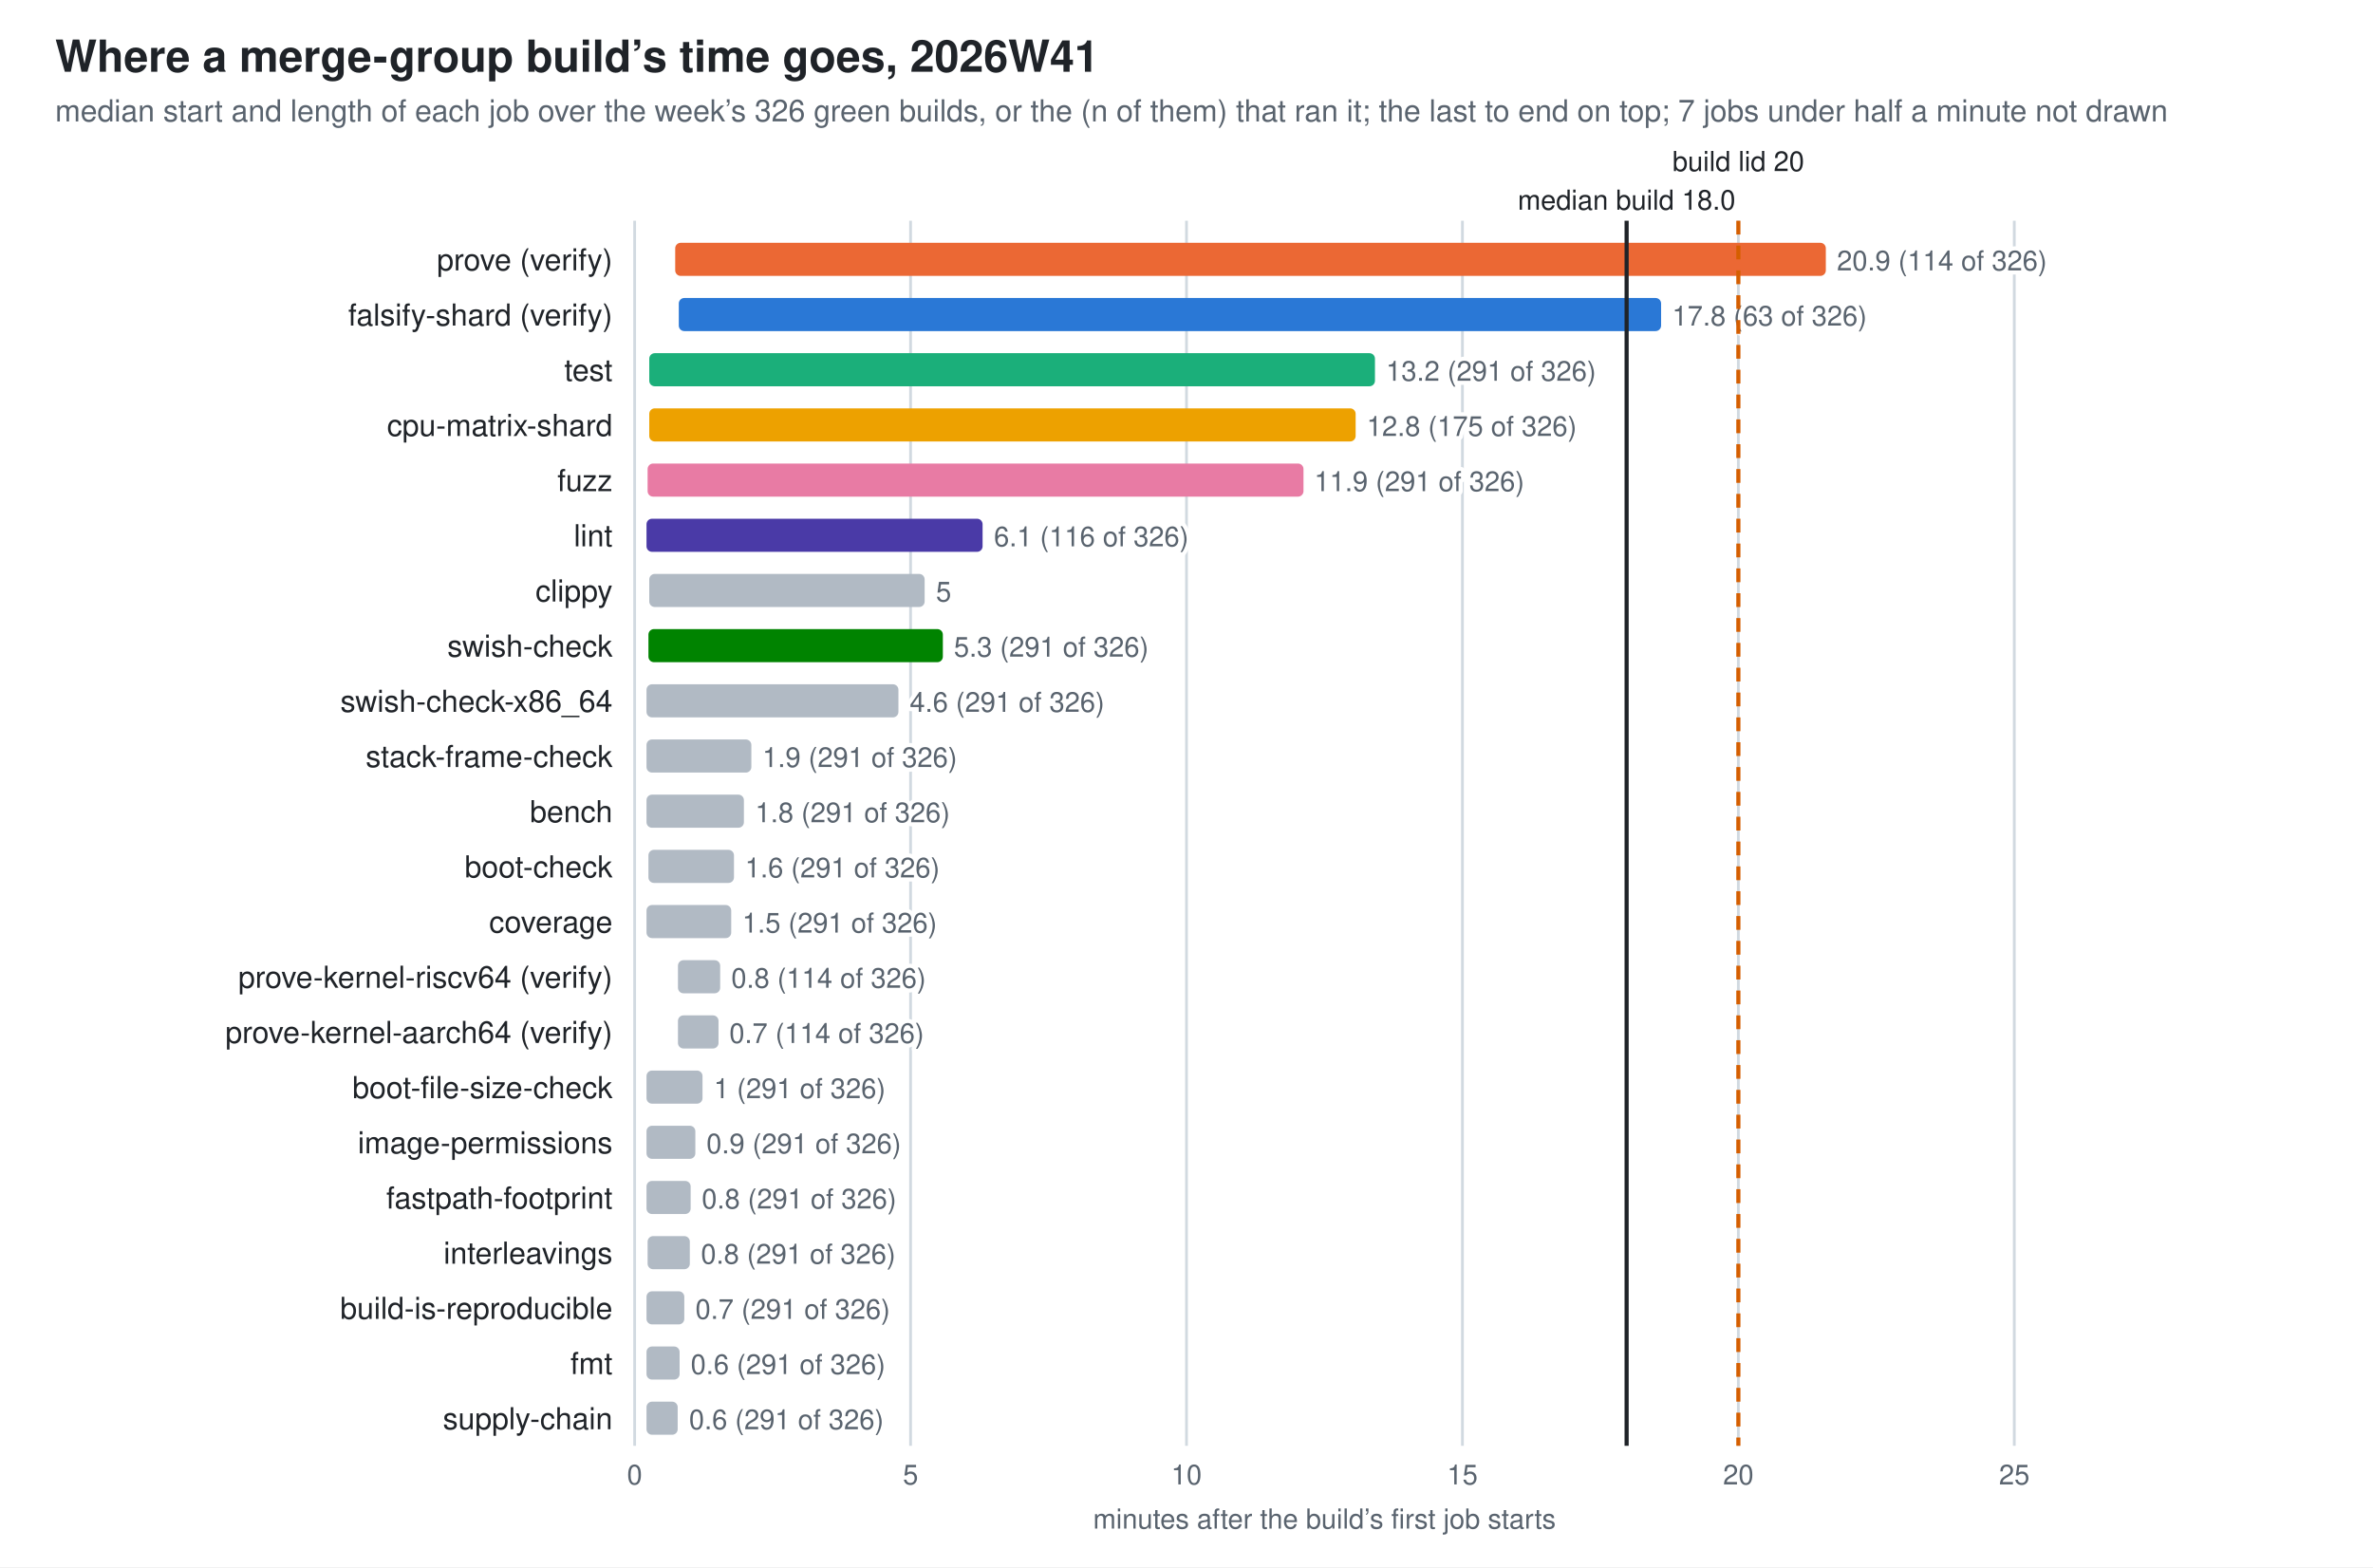
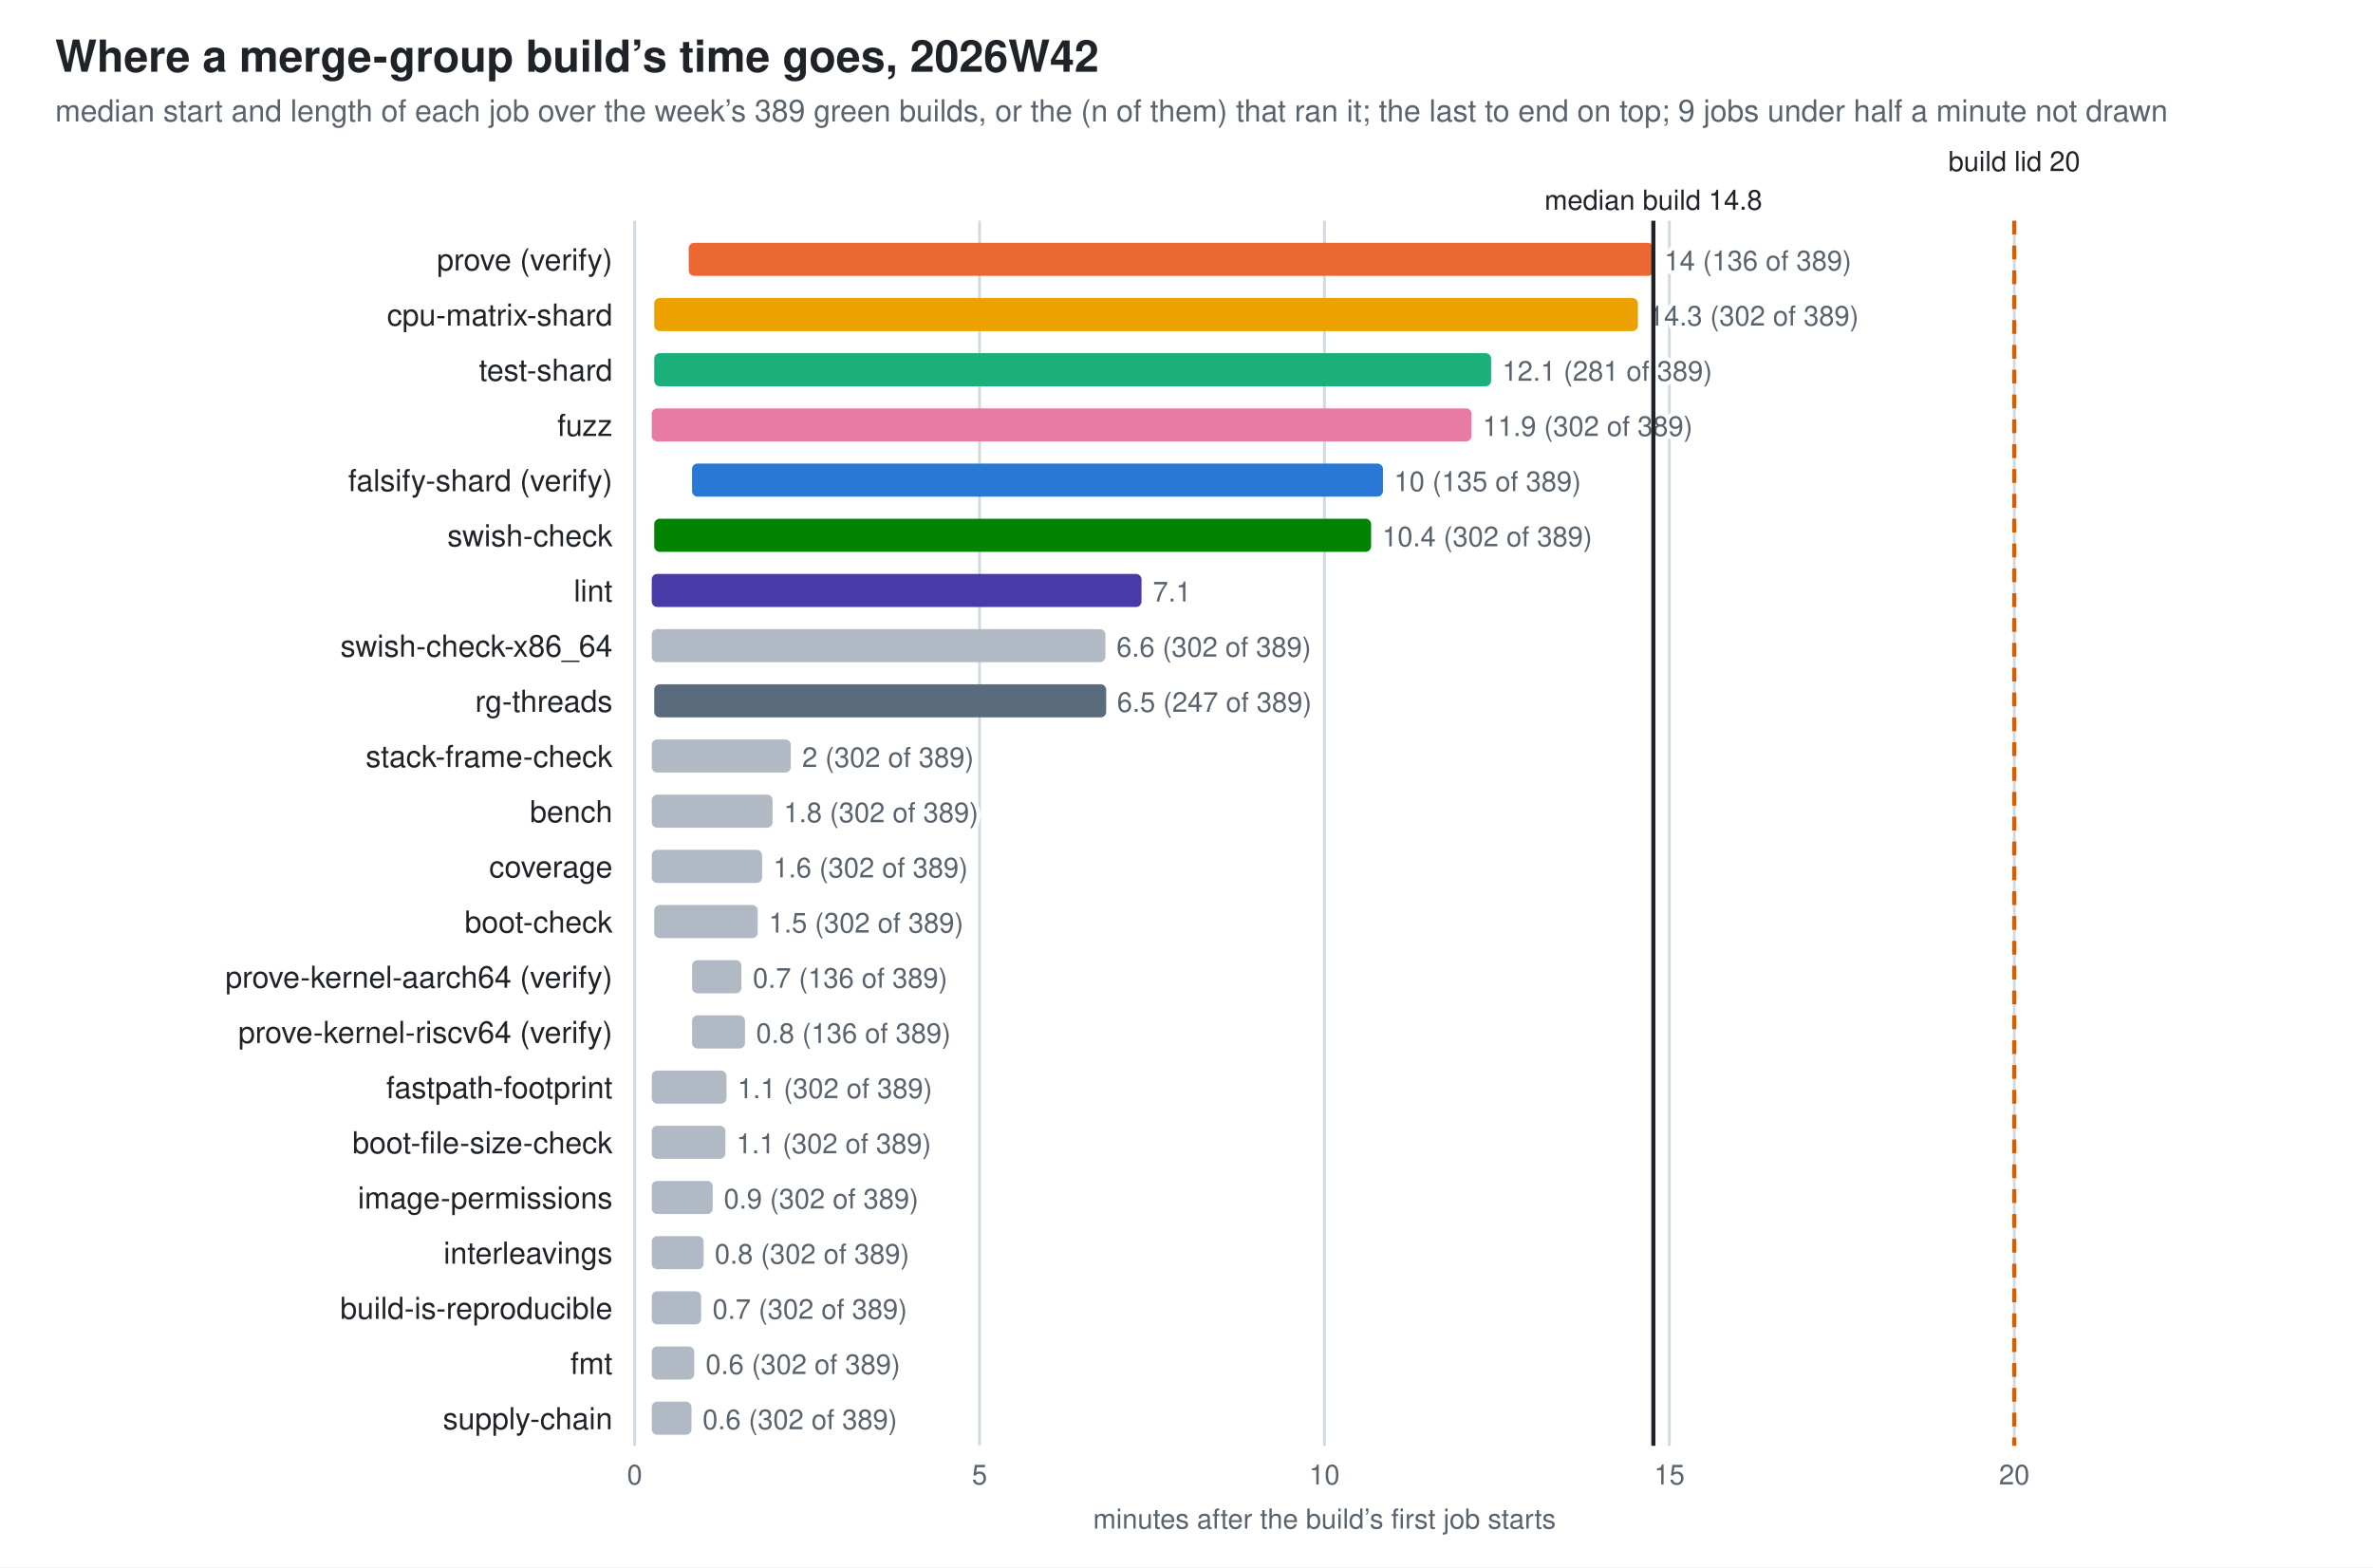
- <svg xmlns="http://www.w3.org/2000/svg" width="860" height="568" viewBox="0 0 860 568" role="img" aria-label="Where a merge-group build’s time goes, 2026W41">
+ <svg xmlns="http://www.w3.org/2000/svg" width="860" height="568" viewBox="0 0 860 568" role="img" aria-label="Where a merge-group build’s time goes, 2026W42">
  <style>
  .bg{fill:#ffffff} .fg{fill:#1f2328} .mut{fill:#59636e} .grid{stroke:#d1d9e0} .wall{stroke:#1f2328} .other{fill:#b1bac4}
  .val{paint-order:stroke;stroke:#ffffff;stroke-width:3px;stroke-linejoin:round}
  .s0{fill:#2a78d6}  .s1{fill:#eb6834}  .s2{fill:#1baf7a}  .s3{fill:#eda100}  .s4{fill:#e87ba4}  .s5{fill:#008300}  .s6{fill:#4a3aa7}  .s7{fill:#5a6b7d}
  @media (prefers-color-scheme: dark){
    .bg{fill:#0d1117} .fg{fill:#e6edf3} .mut{fill:#9198a1} .grid{stroke:#30363d} .wall{stroke:#e6edf3} .other{fill:#57606a} .val{stroke:#0d1117} .s0{fill:#3987e5} .s1{fill:#d95926} .s2{fill:#199e70} .s3{fill:#c98500} .s4{fill:#d55181} .s5{fill:#008300} .s6{fill:#9085e9} .s7{fill:#94a5b7}}
  text{font-family:-apple-system,BlinkMacSystemFont,"Segoe UI",Helvetica,Arial,sans-serif}
</style>
  <rect class="bg" width="860" height="568" />
-   <text class="fg" x="20" y="26" font-size="16" font-weight="600">Where a merge-group build’s time goes, 2026W41</text>
-   <text class="mut" x="20" y="44" font-size="11">median start and length of each job over the week’s 326 green builds, or the (n of them) that ran it; the last to end on top; 7 jobs under half a minute not drawn</text>
+   <text class="fg" x="20" y="26" font-size="16" font-weight="600">Where a merge-group build’s time goes, 2026W42</text>
+   <text class="mut" x="20" y="44" font-size="11">median start and length of each job over the week’s 389 green builds, or the (n of them) that ran it; the last to end on top; 9 jobs under half a minute not drawn</text>
  <line class="grid" x1="230.0" y1="80" x2="230.0" y2="524" stroke-width="1" />
  <text class="mut" x="230.0" y="538" font-size="10" text-anchor="middle">0</text>
-   <line class="grid" x1="330.0" y1="80" x2="330.0" y2="524" stroke-width="1" />
-   <text class="mut" x="330.0" y="538" font-size="10" text-anchor="middle">5</text>
-   <line class="grid" x1="430.0" y1="80" x2="430.0" y2="524" stroke-width="1" />
-   <text class="mut" x="430.0" y="538" font-size="10" text-anchor="middle">10</text>
-   <line class="grid" x1="530.0" y1="80" x2="530.0" y2="524" stroke-width="1" />
-   <text class="mut" x="530.0" y="538" font-size="10" text-anchor="middle">15</text>
-   <line class="grid" x1="630.0" y1="80" x2="630.0" y2="524" stroke-width="1" />
-   <text class="mut" x="630.0" y="538" font-size="10" text-anchor="middle">20</text>
+   <line class="grid" x1="355.0" y1="80" x2="355.0" y2="524" stroke-width="1" />
+   <text class="mut" x="355.0" y="538" font-size="10" text-anchor="middle">5</text>
+   <line class="grid" x1="480.0" y1="80" x2="480.0" y2="524" stroke-width="1" />
+   <text class="mut" x="480.0" y="538" font-size="10" text-anchor="middle">10</text>
+   <line class="grid" x1="605.0" y1="80" x2="605.0" y2="524" stroke-width="1" />
+   <text class="mut" x="605.0" y="538" font-size="10" text-anchor="middle">15</text>
  <line class="grid" x1="730.0" y1="80" x2="730.0" y2="524" stroke-width="1" />
-   <text class="mut" x="730.0" y="538" font-size="10" text-anchor="middle">25</text>
+   <text class="mut" x="730.0" y="538" font-size="10" text-anchor="middle">20</text>
  <text class="mut" x="480.0" y="554" font-size="10" text-anchor="middle">minutes after the build’s first job starts</text>
  <text class="fg" x="222" y="98" font-size="11" text-anchor="end">prove (verify)</text>
-   <rect class="s1" x="244.7" y="88" width="417.0" height="12" rx="2" />
-   <text class="mut val" x="665.7" y="98" font-size="10">20.9 (114 of 326)</text>
-   <text class="fg" x="222" y="118" font-size="11" text-anchor="end">falsify-shard (verify)</text>
-   <rect class="s0" x="246.0" y="108" width="356.0" height="12" rx="2" />
-   <text class="mut val" x="606.0" y="118" font-size="10">17.8 (63 of 326)</text>
-   <text class="fg" x="222" y="138" font-size="11" text-anchor="end">test</text>
-   <rect class="s2" x="235.3" y="128" width="263.0" height="12" rx="2" />
-   <text class="mut val" x="502.3" y="138" font-size="10">13.2 (291 of 326)</text>
-   <text class="fg" x="222" y="158" font-size="11" text-anchor="end">cpu-matrix-shard</text>
-   <rect class="s3" x="235.3" y="148" width="256.0" height="12" rx="2" />
-   <text class="mut val" x="495.3" y="158" font-size="10">12.8 (175 of 326)</text>
-   <text class="fg" x="222" y="178" font-size="11" text-anchor="end">fuzz</text>
-   <rect class="s4" x="234.7" y="168" width="237.7" height="12" rx="2" />
-   <text class="mut val" x="476.3" y="178" font-size="10">11.9 (291 of 326)</text>
-   <text class="fg" x="222" y="198" font-size="11" text-anchor="end">lint</text>
-   <rect class="s6" x="234.3" y="188" width="121.8" height="12" rx="2" />
-   <text class="mut val" x="360.2" y="198" font-size="10">6.1 (116 of 326)</text>
-   <text class="fg" x="222" y="218" font-size="11" text-anchor="end">clippy</text>
-   <rect class="other" x="235.3" y="208" width="99.8" height="12" rx="2" />
-   <text class="mut val" x="339.2" y="218" font-size="10">5</text>
-   <text class="fg" x="222" y="238" font-size="11" text-anchor="end">swish-check</text>
-   <rect class="s5" x="235.0" y="228" width="106.7" height="12" rx="2" />
-   <text class="mut val" x="345.7" y="238" font-size="10">5.3 (291 of 326)</text>
-   <text class="fg" x="222" y="258" font-size="11" text-anchor="end">swish-check-x86_64</text>
-   <rect class="other" x="234.3" y="248" width="91.3" height="12" rx="2" />
-   <text class="mut val" x="329.7" y="258" font-size="10">4.6 (291 of 326)</text>
+   <rect class="s1" x="249.6" y="88" width="349.6" height="12" rx="2" />
+   <text class="mut val" x="603.2" y="98" font-size="10">14 (136 of 389)</text>
+   <text class="fg" x="222" y="118" font-size="11" text-anchor="end">cpu-matrix-shard</text>
+   <rect class="s3" x="237.1" y="108" width="356.5" height="12" rx="2" />
+   <text class="mut val" x="597.5" y="118" font-size="10">14.3 (302 of 389)</text>
+   <text class="fg" x="222" y="138" font-size="11" text-anchor="end">test-shard</text>
+   <rect class="s2" x="237.1" y="128" width="303.3" height="12" rx="2" />
+   <text class="mut val" x="544.4" y="138" font-size="10">12.1 (281 of 389)</text>
+   <text class="fg" x="222" y="158" font-size="11" text-anchor="end">fuzz</text>
+   <rect class="s4" x="236.2" y="148" width="297.1" height="12" rx="2" />
+   <text class="mut val" x="537.3" y="158" font-size="10">11.9 (302 of 389)</text>
+   <text class="fg" x="222" y="178" font-size="11" text-anchor="end">falsify-shard (verify)</text>
+   <rect class="s0" x="250.8" y="168" width="250.4" height="12" rx="2" />
+   <text class="mut val" x="505.2" y="178" font-size="10">10 (135 of 389)</text>
+   <text class="fg" x="222" y="198" font-size="11" text-anchor="end">swish-check</text>
+   <rect class="s5" x="237.1" y="188" width="259.8" height="12" rx="2" />
+   <text class="mut val" x="500.9" y="198" font-size="10">10.4 (302 of 389)</text>
+   <text class="fg" x="222" y="218" font-size="11" text-anchor="end">lint</text>
+   <rect class="s6" x="236.2" y="208" width="177.5" height="12" rx="2" />
+   <text class="mut val" x="417.8" y="218" font-size="10">7.1</text>
+   <text class="fg" x="222" y="238" font-size="11" text-anchor="end">swish-check-x86_64</text>
+   <rect class="other" x="236.2" y="228" width="164.4" height="12" rx="2" />
+   <text class="mut val" x="404.6" y="238" font-size="10">6.6 (302 of 389)</text>
+   <text class="fg" x="222" y="258" font-size="11" text-anchor="end">rg-threads</text>
+   <rect class="s7" x="237.1" y="248" width="163.8" height="12" rx="2" />
+   <text class="mut val" x="404.8" y="258" font-size="10">6.5 (247 of 389)</text>
  <text class="fg" x="222" y="278" font-size="11" text-anchor="end">stack-frame-check</text>
-   <rect class="other" x="234.3" y="268" width="38.0" height="12" rx="2" />
-   <text class="mut val" x="276.3" y="278" font-size="10">1.9 (291 of 326)</text>
+   <rect class="other" x="236.2" y="268" width="50.4" height="12" rx="2" />
+   <text class="mut val" x="290.7" y="278" font-size="10">2 (302 of 389)</text>
  <text class="fg" x="222" y="298" font-size="11" text-anchor="end">bench</text>
-   <rect class="other" x="234.3" y="288" width="35.3" height="12" rx="2" />
-   <text class="mut val" x="273.7" y="298" font-size="10">1.8 (291 of 326)</text>
-   <text class="fg" x="222" y="318" font-size="11" text-anchor="end">boot-check</text>
-   <rect class="other" x="235.0" y="308" width="31.0" height="12" rx="2" />
-   <text class="mut val" x="270.0" y="318" font-size="10">1.6 (291 of 326)</text>
-   <text class="fg" x="222" y="338" font-size="11" text-anchor="end">coverage</text>
-   <rect class="other" x="234.3" y="328" width="30.7" height="12" rx="2" />
-   <text class="mut val" x="269.0" y="338" font-size="10">1.5 (291 of 326)</text>
-   <text class="fg" x="222" y="358" font-size="11" text-anchor="end">prove-kernel-riscv64 (verify)</text>
-   <rect class="other" x="245.7" y="348" width="15.3" height="12" rx="2" />
-   <text class="mut val" x="265.0" y="358" font-size="10">0.8 (114 of 326)</text>
-   <text class="fg" x="222" y="378" font-size="11" text-anchor="end">prove-kernel-aarch64 (verify)</text>
-   <rect class="other" x="245.7" y="368" width="14.7" height="12" rx="2" />
-   <text class="mut val" x="264.3" y="378" font-size="10">0.7 (114 of 326)</text>
-   <text class="fg" x="222" y="398" font-size="11" text-anchor="end">boot-file-size-check</text>
-   <rect class="other" x="234.3" y="388" width="20.3" height="12" rx="2" />
-   <text class="mut val" x="258.7" y="398" font-size="10">1 (291 of 326)</text>
-   <text class="fg" x="222" y="418" font-size="11" text-anchor="end">image-permissions</text>
-   <rect class="other" x="234.3" y="408" width="17.7" height="12" rx="2" />
-   <text class="mut val" x="256.0" y="418" font-size="10">0.9 (291 of 326)</text>
-   <text class="fg" x="222" y="438" font-size="11" text-anchor="end">fastpath-footprint</text>
-   <rect class="other" x="234.3" y="428" width="16.0" height="12" rx="2" />
-   <text class="mut val" x="254.3" y="438" font-size="10">0.8 (291 of 326)</text>
+   <rect class="other" x="236.2" y="288" width="43.8" height="12" rx="2" />
+   <text class="mut val" x="284.0" y="298" font-size="10">1.8 (302 of 389)</text>
+   <text class="fg" x="222" y="318" font-size="11" text-anchor="end">coverage</text>
+   <rect class="other" x="236.2" y="308" width="40.0" height="12" rx="2" />
+   <text class="mut val" x="280.2" y="318" font-size="10">1.6 (302 of 389)</text>
+   <text class="fg" x="222" y="338" font-size="11" text-anchor="end">boot-check</text>
+   <rect class="other" x="237.1" y="328" width="37.5" height="12" rx="2" />
+   <text class="mut val" x="278.6" y="338" font-size="10">1.5 (302 of 389)</text>
+   <text class="fg" x="222" y="358" font-size="11" text-anchor="end">prove-kernel-aarch64 (verify)</text>
+   <rect class="other" x="250.8" y="348" width="17.9" height="12" rx="2" />
+   <text class="mut val" x="272.8" y="358" font-size="10">0.7 (136 of 389)</text>
+   <text class="fg" x="222" y="378" font-size="11" text-anchor="end">prove-kernel-riscv64 (verify)</text>
+   <rect class="other" x="250.8" y="368" width="19.2" height="12" rx="2" />
+   <text class="mut val" x="274.0" y="378" font-size="10">0.8 (136 of 389)</text>
+   <text class="fg" x="222" y="398" font-size="11" text-anchor="end">fastpath-footprint</text>
+   <rect class="other" x="236.2" y="388" width="27.1" height="12" rx="2" />
+   <text class="mut val" x="267.3" y="398" font-size="10">1.1 (302 of 389)</text>
+   <text class="fg" x="222" y="418" font-size="11" text-anchor="end">boot-file-size-check</text>
+   <rect class="other" x="236.2" y="408" width="26.7" height="12" rx="2" />
+   <text class="mut val" x="266.9" y="418" font-size="10">1.1 (302 of 389)</text>
+   <text class="fg" x="222" y="438" font-size="11" text-anchor="end">image-permissions</text>
+   <rect class="other" x="236.2" y="428" width="22.1" height="12" rx="2" />
+   <text class="mut val" x="262.3" y="438" font-size="10">0.9 (302 of 389)</text>
  <text class="fg" x="222" y="458" font-size="11" text-anchor="end">interleavings</text>
-   <rect class="other" x="234.7" y="448" width="15.3" height="12" rx="2" />
-   <text class="mut val" x="254.0" y="458" font-size="10">0.8 (291 of 326)</text>
+   <rect class="other" x="236.2" y="448" width="18.8" height="12" rx="2" />
+   <text class="mut val" x="259.0" y="458" font-size="10">0.8 (302 of 389)</text>
  <text class="fg" x="222" y="478" font-size="11" text-anchor="end">build-is-reproducible</text>
-   <rect class="other" x="234.3" y="468" width="13.7" height="12" rx="2" />
-   <text class="mut val" x="252.0" y="478" font-size="10">0.7 (291 of 326)</text>
+   <rect class="other" x="236.2" y="468" width="17.9" height="12" rx="2" />
+   <text class="mut val" x="258.2" y="478" font-size="10">0.7 (302 of 389)</text>
  <text class="fg" x="222" y="498" font-size="11" text-anchor="end">fmt</text>
-   <rect class="other" x="234.3" y="488" width="12.0" height="12" rx="2" />
-   <text class="mut val" x="250.3" y="498" font-size="10">0.6 (291 of 326)</text>
+   <rect class="other" x="236.2" y="488" width="15.4" height="12" rx="2" />
+   <text class="mut val" x="255.7" y="498" font-size="10">0.6 (302 of 389)</text>
  <text class="fg" x="222" y="518" font-size="11" text-anchor="end">supply-chain</text>
-   <rect class="other" x="234.3" y="508" width="11.3" height="12" rx="2" />
-   <text class="mut val" x="249.7" y="518" font-size="10">0.6 (291 of 326)</text>
-   <line x1="630.0" y1="80" x2="630.0" y2="524" stroke="#D55E00" stroke-width="1.5" stroke-dasharray="5 4" />
-   <text class="fg val" x="630.0" y="62" font-size="10" text-anchor="middle">build lid 20</text>
-   <line class="wall" x1="589.5" y1="80" x2="589.5" y2="524" stroke-width="1.5" />
-   <text class="fg val" x="589.5" y="76" font-size="10" text-anchor="middle">median build 18.0</text>
+   <rect class="other" x="236.2" y="508" width="14.4" height="12" rx="2" />
+   <text class="mut val" x="254.6" y="518" font-size="10">0.6 (302 of 389)</text>
+   <line x1="730.0" y1="80" x2="730.0" y2="524" stroke="#D55E00" stroke-width="1.5" stroke-dasharray="5 4" />
+   <text class="fg val" x="730.0" y="62" font-size="10" text-anchor="middle">build lid 20</text>
+   <line class="wall" x1="599.2" y1="80" x2="599.2" y2="524" stroke-width="1.5" />
+   <text class="fg val" x="599.2" y="76" font-size="10" text-anchor="middle">median build 14.8</text>
</svg>
